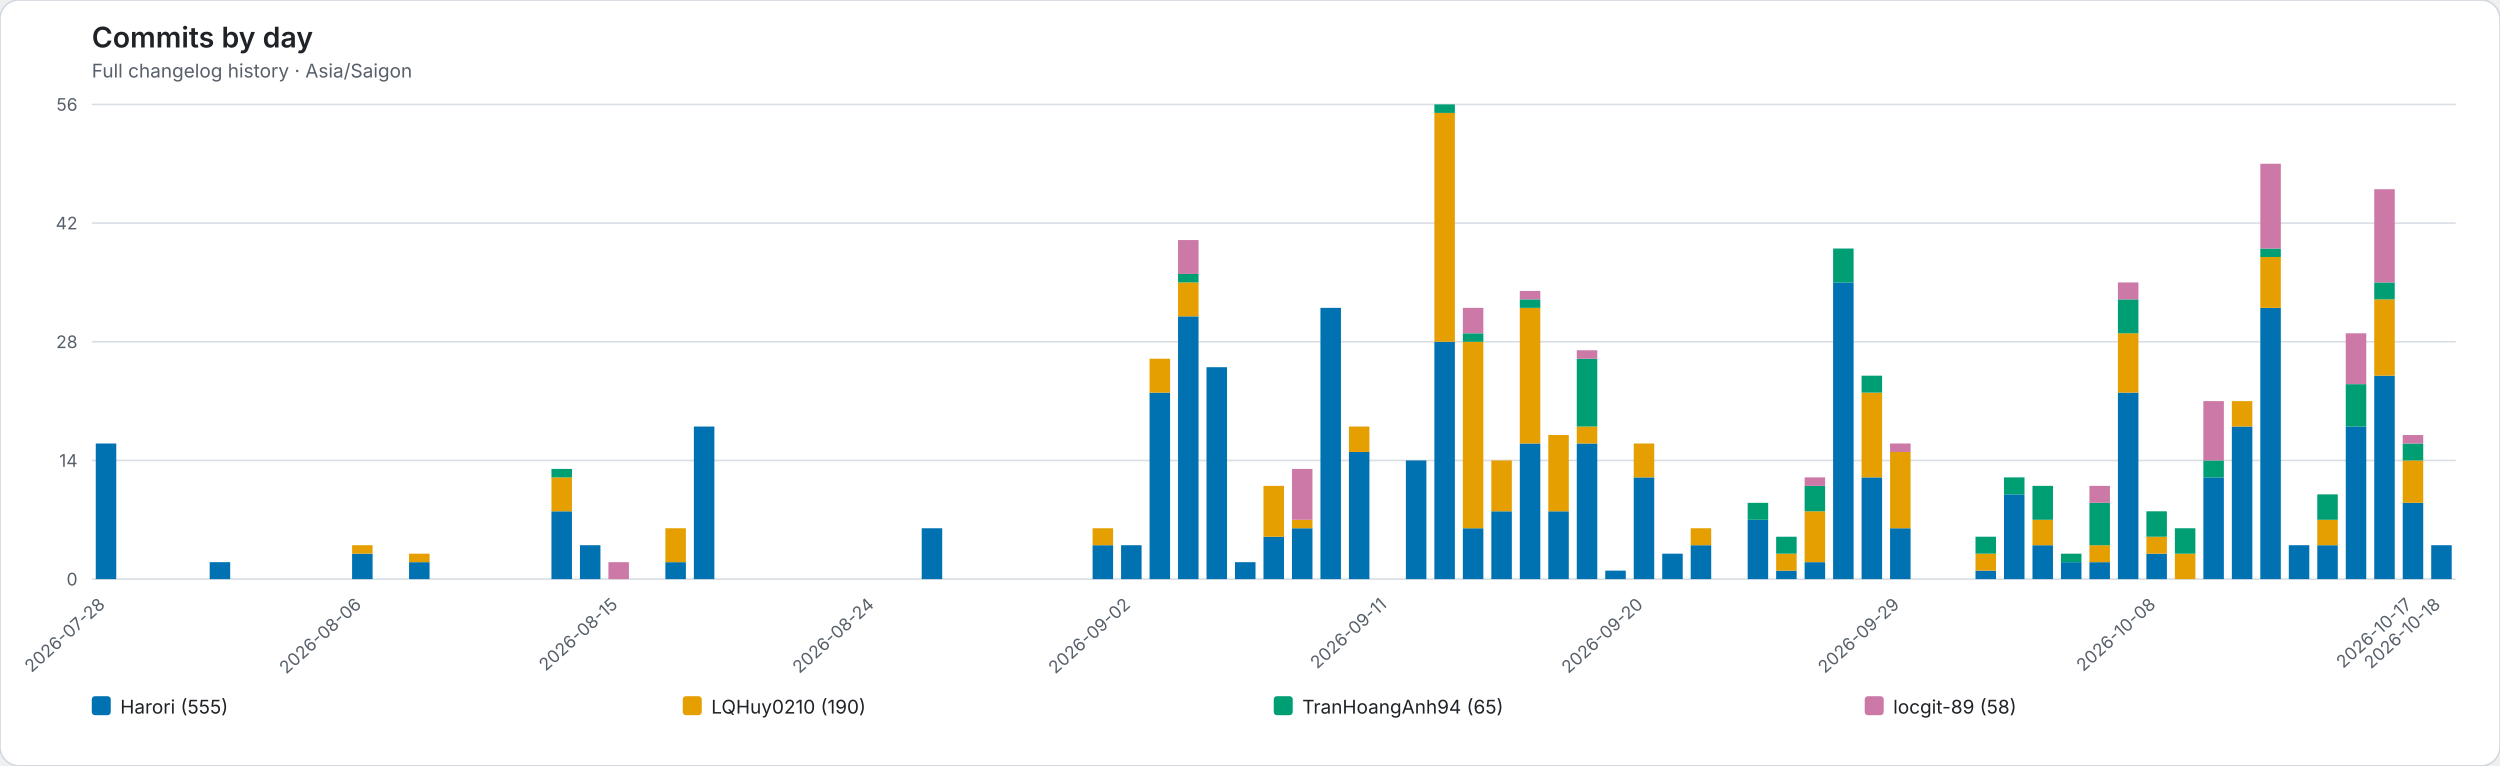
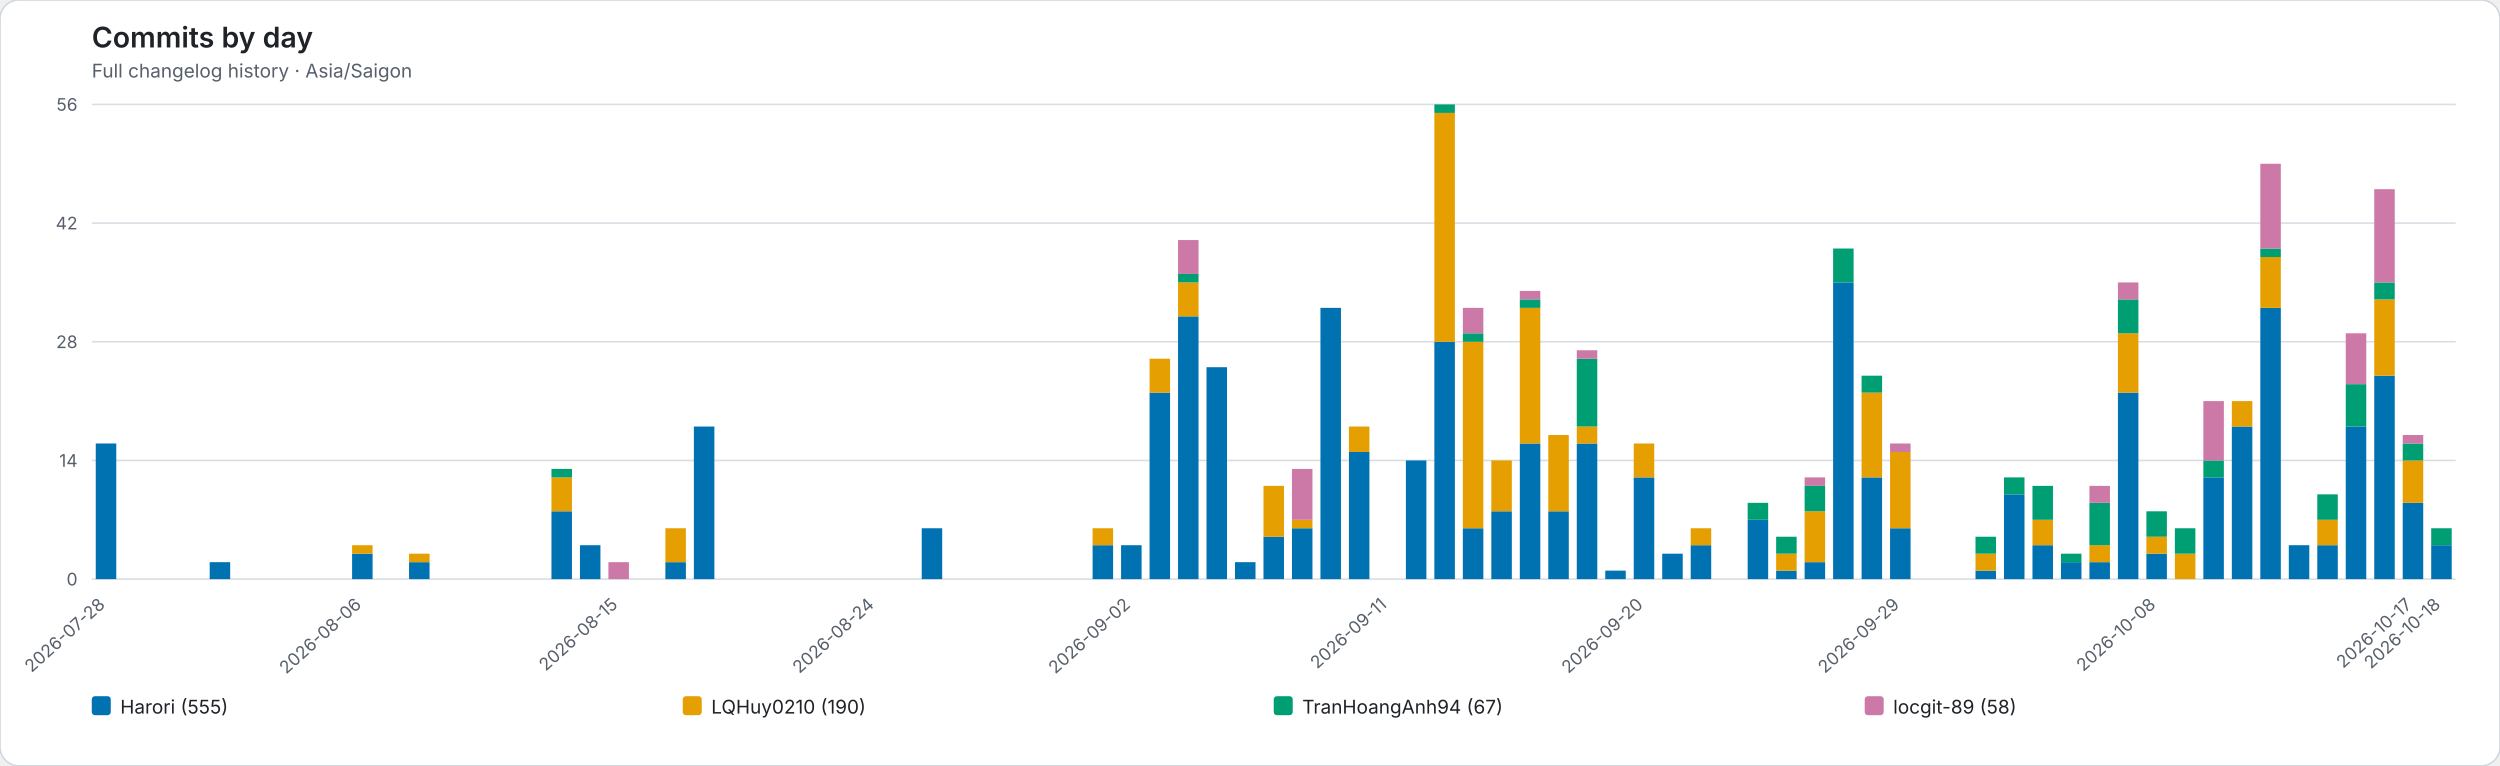
<svg xmlns="http://www.w3.org/2000/svg" role="img" viewBox="0 0 1580 484">
  <rect width="1580" height="484" rx="12" fill="#ffffff" stroke="#d0d7de" />
  <style>text{font-family:system-ui,-apple-system,BlinkMacSystemFont,"Segoe UI",sans-serif}.axis{fill:#57606a;font-size:11px}.heading{fill:#1f2328;font-size:18px;font-weight:600}.subheading{fill:#57606a;font-size:12px}.grid{stroke:#d8dee4;stroke-width:1}.legend{fill:#1f2328;font-size:12px}</style>
  <text class="heading" x="58" y="30">Commits by day</text>
  <text class="subheading" x="58" y="49">Full changelog history · Asia/Saigon</text>
  <line class="grid" x1="58" y1="366.00" x2="1552" y2="366.00" />
  <text class="axis" x="49" y="370.00" text-anchor="end">0</text>
  <line class="grid" x1="58" y1="291.00" x2="1552" y2="291.00" />
  <text class="axis" x="49" y="295.00" text-anchor="end">14</text>
  <line class="grid" x1="58" y1="216.00" x2="1552" y2="216.00" />
  <text class="axis" x="49" y="220.00" text-anchor="end">28</text>
  <line class="grid" x1="58" y1="141.00" x2="1552" y2="141.00" />
  <text class="axis" x="49" y="145.00" text-anchor="end">42</text>
  <line class="grid" x1="58" y1="66.00" x2="1552" y2="66.00" />
  <text class="axis" x="49" y="70.00" text-anchor="end">56</text>
  <g data-date="2026-07-28">
    <rect x="60.52" y="280.29" width="12.96" height="85.71" fill="#0072B2" />
  </g>
  <text class="axis" x="67.00" y="383" text-anchor="end" transform="rotate(-42 67.00 383)">2026-07-28</text>
  <g data-date="2026-07-29">
  </g>
  <g data-date="2026-07-30">
  </g>
  <g data-date="2026-07-31">
  </g>
  <g data-date="2026-08-01">
    <rect x="132.52" y="355.29" width="12.96" height="10.71" fill="#0072B2" />
  </g>
  <g data-date="2026-08-02">
  </g>
  <g data-date="2026-08-03">
  </g>
  <g data-date="2026-08-04">
  </g>
  <g data-date="2026-08-05">
  </g>
  <g data-date="2026-08-06">
    <rect x="222.52" y="349.93" width="12.96" height="16.07" fill="#0072B2" />
    <rect x="222.52" y="344.57" width="12.96" height="5.36" fill="#E69F00" />
  </g>
  <text class="axis" x="229.00" y="383" text-anchor="end" transform="rotate(-42 229.00 383)">2026-08-06</text>
  <g data-date="2026-08-07">
  </g>
  <g data-date="2026-08-08">
    <rect x="258.52" y="355.29" width="12.96" height="10.71" fill="#0072B2" />
    <rect x="258.52" y="349.93" width="12.96" height="5.36" fill="#E69F00" />
  </g>
  <g data-date="2026-08-09">
  </g>
  <g data-date="2026-08-10">
  </g>
  <g data-date="2026-08-11">
  </g>
  <g data-date="2026-08-12">
  </g>
  <g data-date="2026-08-13">
    <rect x="348.52" y="323.14" width="12.96" height="42.86" fill="#0072B2" />
    <rect x="348.52" y="301.71" width="12.96" height="21.43" fill="#E69F00" />
    <rect x="348.52" y="296.36" width="12.96" height="5.36" fill="#009E73" />
  </g>
  <g data-date="2026-08-14">
    <rect x="366.52" y="344.57" width="12.96" height="21.43" fill="#0072B2" />
  </g>
  <g data-date="2026-08-15">
    <rect x="384.52" y="355.29" width="12.96" height="10.71" fill="#CC79A7" />
  </g>
  <text class="axis" x="391.00" y="383" text-anchor="end" transform="rotate(-42 391.00 383)">2026-08-15</text>
  <g data-date="2026-08-16">
  </g>
  <g data-date="2026-08-17">
    <rect x="420.52" y="355.29" width="12.96" height="10.71" fill="#0072B2" />
    <rect x="420.52" y="333.86" width="12.96" height="21.43" fill="#E69F00" />
  </g>
  <g data-date="2026-08-18">
    <rect x="438.52" y="269.57" width="12.96" height="96.43" fill="#0072B2" />
  </g>
  <g data-date="2026-08-19">
  </g>
  <g data-date="2026-08-20">
  </g>
  <g data-date="2026-08-21">
  </g>
  <g data-date="2026-08-22">
  </g>
  <g data-date="2026-08-23">
  </g>
  <g data-date="2026-08-24">
  </g>
  <text class="axis" x="553.00" y="383" text-anchor="end" transform="rotate(-42 553.00 383)">2026-08-24</text>
  <g data-date="2026-08-25">
  </g>
  <g data-date="2026-08-26">
    <rect x="582.52" y="333.86" width="12.96" height="32.14" fill="#0072B2" />
  </g>
  <g data-date="2026-08-27">
  </g>
  <g data-date="2026-08-28">
  </g>
  <g data-date="2026-08-29">
  </g>
  <g data-date="2026-08-30">
  </g>
  <g data-date="2026-08-31">
  </g>
  <g data-date="2026-09-01">
    <rect x="690.52" y="344.57" width="12.96" height="21.43" fill="#0072B2" />
    <rect x="690.52" y="333.86" width="12.96" height="10.71" fill="#E69F00" />
  </g>
  <g data-date="2026-09-02">
    <rect x="708.52" y="344.57" width="12.96" height="21.43" fill="#0072B2" />
  </g>
  <text class="axis" x="715.00" y="383" text-anchor="end" transform="rotate(-42 715.00 383)">2026-09-02</text>
  <g data-date="2026-09-03">
    <rect x="726.52" y="248.14" width="12.96" height="117.86" fill="#0072B2" />
    <rect x="726.52" y="226.71" width="12.96" height="21.43" fill="#E69F00" />
  </g>
  <g data-date="2026-09-04">
    <rect x="744.52" y="199.93" width="12.96" height="166.07" fill="#0072B2" />
    <rect x="744.52" y="178.50" width="12.96" height="21.43" fill="#E69F00" />
    <rect x="744.52" y="173.14" width="12.96" height="5.36" fill="#009E73" />
    <rect x="744.52" y="151.71" width="12.96" height="21.43" fill="#CC79A7" />
  </g>
  <g data-date="2026-09-05">
    <rect x="762.52" y="232.07" width="12.96" height="133.93" fill="#0072B2" />
  </g>
  <g data-date="2026-09-06">
    <rect x="780.52" y="355.29" width="12.96" height="10.71" fill="#0072B2" />
  </g>
  <g data-date="2026-09-07">
    <rect x="798.52" y="339.21" width="12.96" height="26.79" fill="#0072B2" />
    <rect x="798.52" y="307.07" width="12.96" height="32.14" fill="#E69F00" />
  </g>
  <g data-date="2026-09-08">
    <rect x="816.52" y="333.86" width="12.96" height="32.14" fill="#0072B2" />
    <rect x="816.52" y="328.50" width="12.96" height="5.36" fill="#E69F00" />
    <rect x="816.52" y="296.36" width="12.96" height="32.14" fill="#CC79A7" />
  </g>
  <g data-date="2026-09-09">
    <rect x="834.52" y="194.57" width="12.96" height="171.43" fill="#0072B2" />
  </g>
  <g data-date="2026-09-10">
    <rect x="852.52" y="285.64" width="12.96" height="80.36" fill="#0072B2" />
    <rect x="852.52" y="269.57" width="12.96" height="16.07" fill="#E69F00" />
  </g>
  <g data-date="2026-09-11">
  </g>
  <text class="axis" x="877.00" y="383" text-anchor="end" transform="rotate(-42 877.00 383)">2026-09-11</text>
  <g data-date="2026-09-12">
    <rect x="888.52" y="291.00" width="12.96" height="75.00" fill="#0072B2" />
  </g>
  <g data-date="2026-09-13">
    <rect x="906.52" y="216.00" width="12.96" height="150.00" fill="#0072B2" />
    <rect x="906.52" y="71.36" width="12.96" height="144.64" fill="#E69F00" />
    <rect x="906.52" y="66.00" width="12.96" height="5.36" fill="#009E73" />
  </g>
  <g data-date="2026-09-14">
    <rect x="924.52" y="333.86" width="12.96" height="32.14" fill="#0072B2" />
    <rect x="924.52" y="216.00" width="12.96" height="117.86" fill="#E69F00" />
    <rect x="924.52" y="210.64" width="12.96" height="5.36" fill="#009E73" />
    <rect x="924.52" y="194.57" width="12.96" height="16.07" fill="#CC79A7" />
  </g>
  <g data-date="2026-09-15">
    <rect x="942.52" y="323.14" width="12.96" height="42.86" fill="#0072B2" />
    <rect x="942.52" y="291.00" width="12.96" height="32.14" fill="#E69F00" />
  </g>
  <g data-date="2026-09-16">
    <rect x="960.52" y="280.29" width="12.96" height="85.71" fill="#0072B2" />
    <rect x="960.52" y="194.57" width="12.96" height="85.71" fill="#E69F00" />
    <rect x="960.52" y="189.21" width="12.96" height="5.36" fill="#009E73" />
    <rect x="960.52" y="183.86" width="12.96" height="5.36" fill="#CC79A7" />
  </g>
  <g data-date="2026-09-17">
    <rect x="978.52" y="323.14" width="12.96" height="42.86" fill="#0072B2" />
    <rect x="978.52" y="274.93" width="12.96" height="48.21" fill="#E69F00" />
  </g>
  <g data-date="2026-09-18">
    <rect x="996.52" y="280.29" width="12.96" height="85.71" fill="#0072B2" />
    <rect x="996.52" y="269.57" width="12.96" height="10.71" fill="#E69F00" />
    <rect x="996.52" y="226.71" width="12.96" height="42.86" fill="#009E73" />
    <rect x="996.52" y="221.36" width="12.96" height="5.36" fill="#CC79A7" />
  </g>
  <g data-date="2026-09-19">
    <rect x="1014.52" y="360.64" width="12.96" height="5.36" fill="#0072B2" />
  </g>
  <g data-date="2026-09-20">
    <rect x="1032.52" y="301.71" width="12.96" height="64.29" fill="#0072B2" />
    <rect x="1032.52" y="280.29" width="12.96" height="21.43" fill="#E69F00" />
  </g>
  <text class="axis" x="1039.00" y="383" text-anchor="end" transform="rotate(-42 1039.00 383)">2026-09-20</text>
  <g data-date="2026-09-21">
    <rect x="1050.52" y="349.93" width="12.96" height="16.07" fill="#0072B2" />
  </g>
  <g data-date="2026-09-22">
    <rect x="1068.52" y="344.57" width="12.96" height="21.43" fill="#0072B2" />
    <rect x="1068.52" y="333.86" width="12.96" height="10.71" fill="#E69F00" />
  </g>
  <g data-date="2026-09-23">
  </g>
  <g data-date="2026-09-24">
    <rect x="1104.52" y="328.50" width="12.96" height="37.50" fill="#0072B2" />
    <rect x="1104.52" y="317.79" width="12.96" height="10.71" fill="#009E73" />
  </g>
  <g data-date="2026-09-25">
    <rect x="1122.52" y="360.64" width="12.96" height="5.36" fill="#0072B2" />
    <rect x="1122.52" y="349.93" width="12.96" height="10.71" fill="#E69F00" />
    <rect x="1122.52" y="339.21" width="12.96" height="10.71" fill="#009E73" />
  </g>
  <g data-date="2026-09-26">
    <rect x="1140.52" y="355.29" width="12.96" height="10.71" fill="#0072B2" />
    <rect x="1140.52" y="323.14" width="12.96" height="32.14" fill="#E69F00" />
    <rect x="1140.52" y="307.07" width="12.96" height="16.07" fill="#009E73" />
    <rect x="1140.52" y="301.71" width="12.96" height="5.36" fill="#CC79A7" />
  </g>
  <g data-date="2026-09-27">
    <rect x="1158.52" y="178.50" width="12.96" height="187.50" fill="#0072B2" />
    <rect x="1158.52" y="157.07" width="12.96" height="21.43" fill="#009E73" />
  </g>
  <g data-date="2026-09-28">
    <rect x="1176.52" y="301.71" width="12.96" height="64.29" fill="#0072B2" />
    <rect x="1176.52" y="248.14" width="12.96" height="53.57" fill="#E69F00" />
    <rect x="1176.52" y="237.43" width="12.96" height="10.71" fill="#009E73" />
  </g>
  <g data-date="2026-09-29">
    <rect x="1194.52" y="333.86" width="12.96" height="32.14" fill="#0072B2" />
    <rect x="1194.52" y="285.64" width="12.96" height="48.21" fill="#E69F00" />
    <rect x="1194.52" y="280.29" width="12.96" height="5.36" fill="#CC79A7" />
  </g>
  <text class="axis" x="1201.00" y="383" text-anchor="end" transform="rotate(-42 1201.00 383)">2026-09-29</text>
  <g data-date="2026-09-30">
  </g>
  <g data-date="2026-10-01">
  </g>
  <g data-date="2026-10-02">
    <rect x="1248.52" y="360.64" width="12.96" height="5.36" fill="#0072B2" />
    <rect x="1248.52" y="349.93" width="12.96" height="10.71" fill="#E69F00" />
    <rect x="1248.52" y="339.21" width="12.96" height="10.71" fill="#009E73" />
  </g>
  <g data-date="2026-10-03">
    <rect x="1266.52" y="312.43" width="12.96" height="53.57" fill="#0072B2" />
    <rect x="1266.52" y="301.71" width="12.96" height="10.71" fill="#009E73" />
  </g>
  <g data-date="2026-10-04">
    <rect x="1284.52" y="344.57" width="12.96" height="21.43" fill="#0072B2" />
    <rect x="1284.52" y="328.50" width="12.96" height="16.07" fill="#E69F00" />
    <rect x="1284.52" y="307.07" width="12.96" height="21.43" fill="#009E73" />
  </g>
  <g data-date="2026-10-05">
    <rect x="1302.52" y="355.29" width="12.96" height="10.71" fill="#0072B2" />
    <rect x="1302.52" y="349.93" width="12.96" height="5.36" fill="#009E73" />
  </g>
  <g data-date="2026-10-06">
    <rect x="1320.52" y="355.29" width="12.96" height="10.71" fill="#0072B2" />
    <rect x="1320.52" y="344.57" width="12.96" height="10.71" fill="#E69F00" />
    <rect x="1320.52" y="317.79" width="12.96" height="26.79" fill="#009E73" />
    <rect x="1320.52" y="307.07" width="12.96" height="10.71" fill="#CC79A7" />
  </g>
  <g data-date="2026-10-07">
    <rect x="1338.52" y="248.14" width="12.96" height="117.86" fill="#0072B2" />
    <rect x="1338.52" y="210.64" width="12.96" height="37.50" fill="#E69F00" />
    <rect x="1338.52" y="189.21" width="12.96" height="21.43" fill="#009E73" />
    <rect x="1338.52" y="178.50" width="12.96" height="10.71" fill="#CC79A7" />
  </g>
  <g data-date="2026-10-08">
    <rect x="1356.52" y="349.93" width="12.96" height="16.07" fill="#0072B2" />
    <rect x="1356.52" y="339.21" width="12.96" height="10.71" fill="#E69F00" />
    <rect x="1356.52" y="323.14" width="12.96" height="16.07" fill="#009E73" />
  </g>
  <text class="axis" x="1363.00" y="383" text-anchor="end" transform="rotate(-42 1363.00 383)">2026-10-08</text>
  <g data-date="2026-10-09">
    <rect x="1374.52" y="349.93" width="12.96" height="16.07" fill="#E69F00" />
    <rect x="1374.52" y="333.86" width="12.96" height="16.07" fill="#009E73" />
  </g>
  <g data-date="2026-10-10">
    <rect x="1392.52" y="301.71" width="12.96" height="64.29" fill="#0072B2" />
    <rect x="1392.52" y="291.00" width="12.96" height="10.71" fill="#009E73" />
    <rect x="1392.52" y="253.50" width="12.96" height="37.50" fill="#CC79A7" />
  </g>
  <g data-date="2026-10-11">
    <rect x="1410.52" y="269.57" width="12.96" height="96.43" fill="#0072B2" />
    <rect x="1410.52" y="253.50" width="12.96" height="16.07" fill="#E69F00" />
  </g>
  <g data-date="2026-10-12">
    <rect x="1428.52" y="194.57" width="12.96" height="171.43" fill="#0072B2" />
    <rect x="1428.52" y="162.43" width="12.96" height="32.14" fill="#E69F00" />
    <rect x="1428.52" y="157.07" width="12.96" height="5.36" fill="#009E73" />
    <rect x="1428.52" y="103.50" width="12.96" height="53.57" fill="#CC79A7" />
  </g>
  <g data-date="2026-10-13">
    <rect x="1446.52" y="344.57" width="12.96" height="21.43" fill="#0072B2" />
  </g>
  <g data-date="2026-10-14">
    <rect x="1464.52" y="344.57" width="12.96" height="21.43" fill="#0072B2" />
    <rect x="1464.52" y="328.50" width="12.96" height="16.07" fill="#E69F00" />
    <rect x="1464.52" y="312.43" width="12.96" height="16.07" fill="#009E73" />
  </g>
  <g data-date="2026-10-15">
    <rect x="1482.52" y="269.57" width="12.96" height="96.43" fill="#0072B2" />
    <rect x="1482.52" y="242.79" width="12.96" height="26.79" fill="#009E73" />
    <rect x="1482.52" y="210.64" width="12.96" height="32.14" fill="#CC79A7" />
  </g>
  <g data-date="2026-10-16">
    <rect x="1500.52" y="237.43" width="12.96" height="128.57" fill="#0072B2" />
    <rect x="1500.52" y="189.21" width="12.96" height="48.21" fill="#E69F00" />
    <rect x="1500.52" y="178.50" width="12.96" height="10.71" fill="#009E73" />
    <rect x="1500.52" y="119.57" width="12.96" height="58.93" fill="#CC79A7" />
  </g>
  <g data-date="2026-10-17">
    <rect x="1518.52" y="317.79" width="12.96" height="48.21" fill="#0072B2" />
    <rect x="1518.52" y="291.00" width="12.96" height="26.79" fill="#E69F00" />
    <rect x="1518.52" y="280.29" width="12.96" height="10.71" fill="#009E73" />
    <rect x="1518.52" y="274.93" width="12.96" height="5.36" fill="#CC79A7" />
  </g>
  <text class="axis" x="1525.00" y="383" text-anchor="end" transform="rotate(-42 1525.00 383)">2026-10-17</text>
  <g data-date="2026-10-18">
    <rect x="1536.52" y="344.57" width="12.96" height="21.43" fill="#0072B2" />
+     <rect x="1536.52" y="333.86" width="12.96" height="10.71" fill="#009E73" />
  </g>
  <text class="axis" x="1543.00" y="383" text-anchor="end" transform="rotate(-42 1543.00 383)">2026-10-18</text>
  <rect x="58.00" y="440" width="12" height="12" rx="2" fill="#0072B2" />
  <text class="legend" x="76.00" y="451">Harori (555)</text>
  <rect x="431.50" y="440" width="12" height="12" rx="2" fill="#E69F00" />
  <text class="legend" x="449.50" y="451">LQHuy0210 (190)</text>
  <rect x="805.00" y="440" width="12" height="12" rx="2" fill="#009E73" />
-   <text class="legend" x="823.00" y="451">TranHoangAnh94 (65)</text>
+   <text class="legend" x="823.00" y="451">TranHoangAnh94 (67)</text>
  <rect x="1178.50" y="440" width="12" height="12" rx="2" fill="#CC79A7" />
  <text class="legend" x="1196.50" y="451">locgit-89 (58)</text>
</svg>
